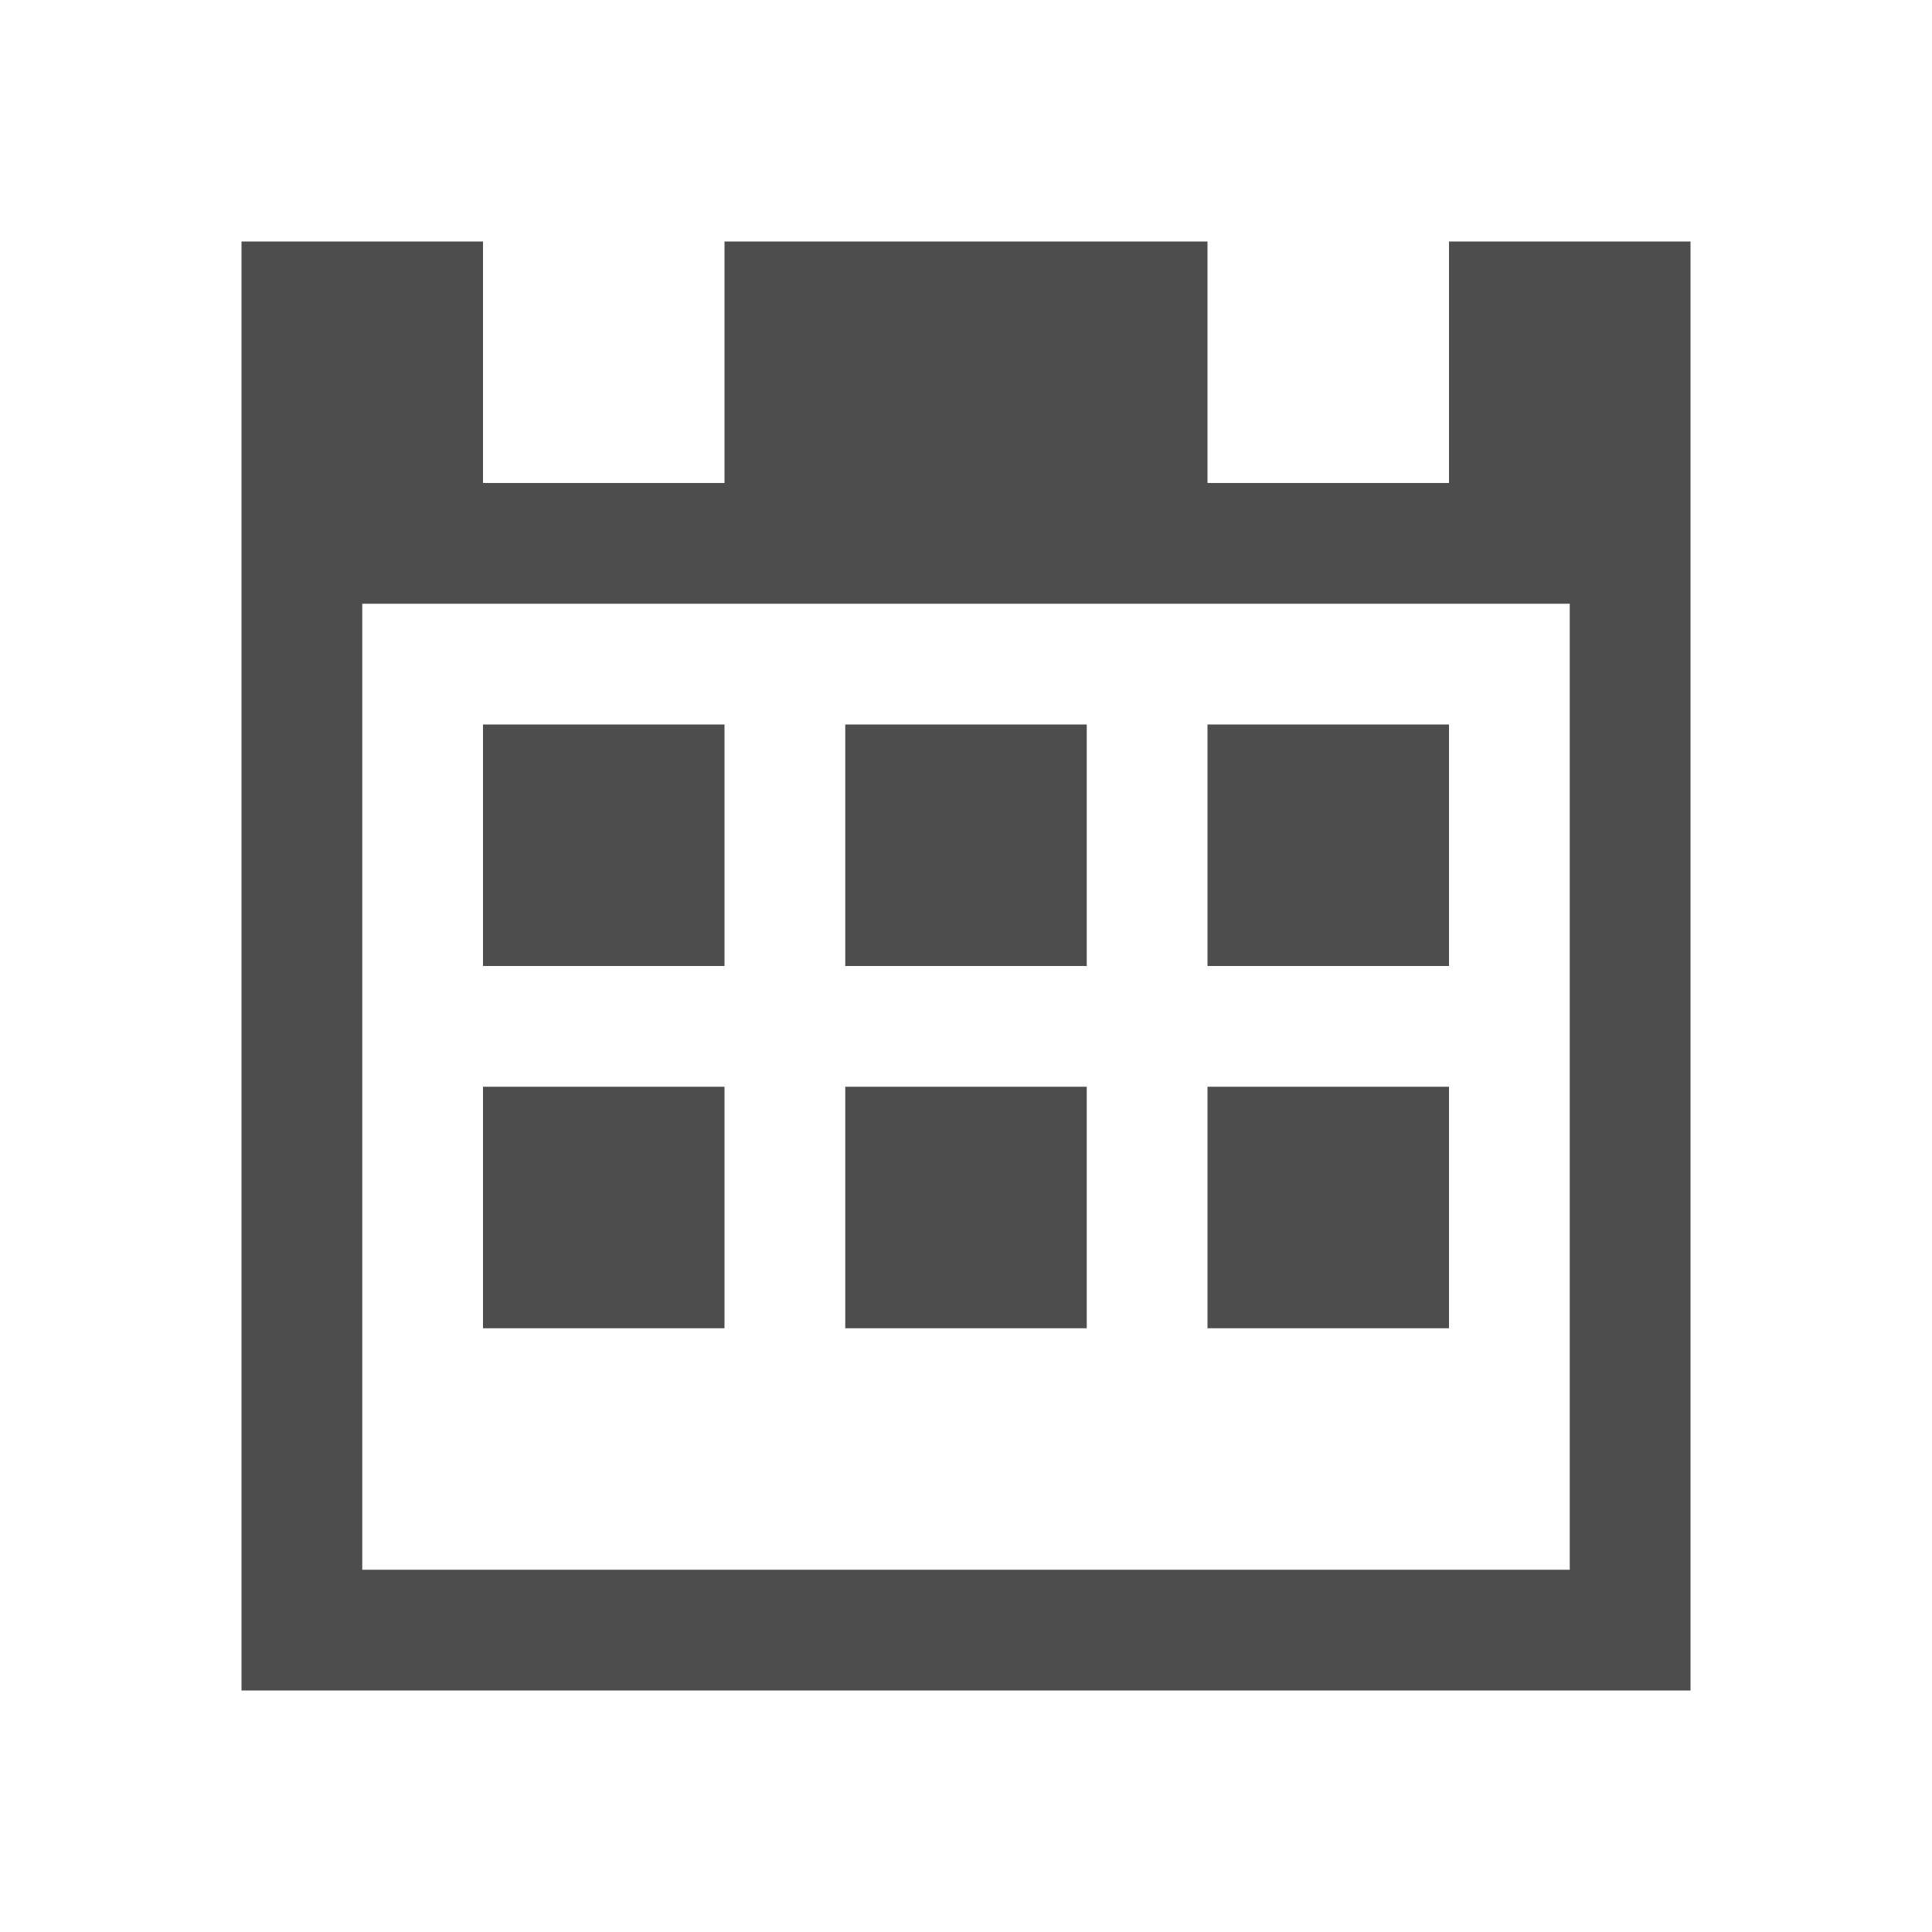
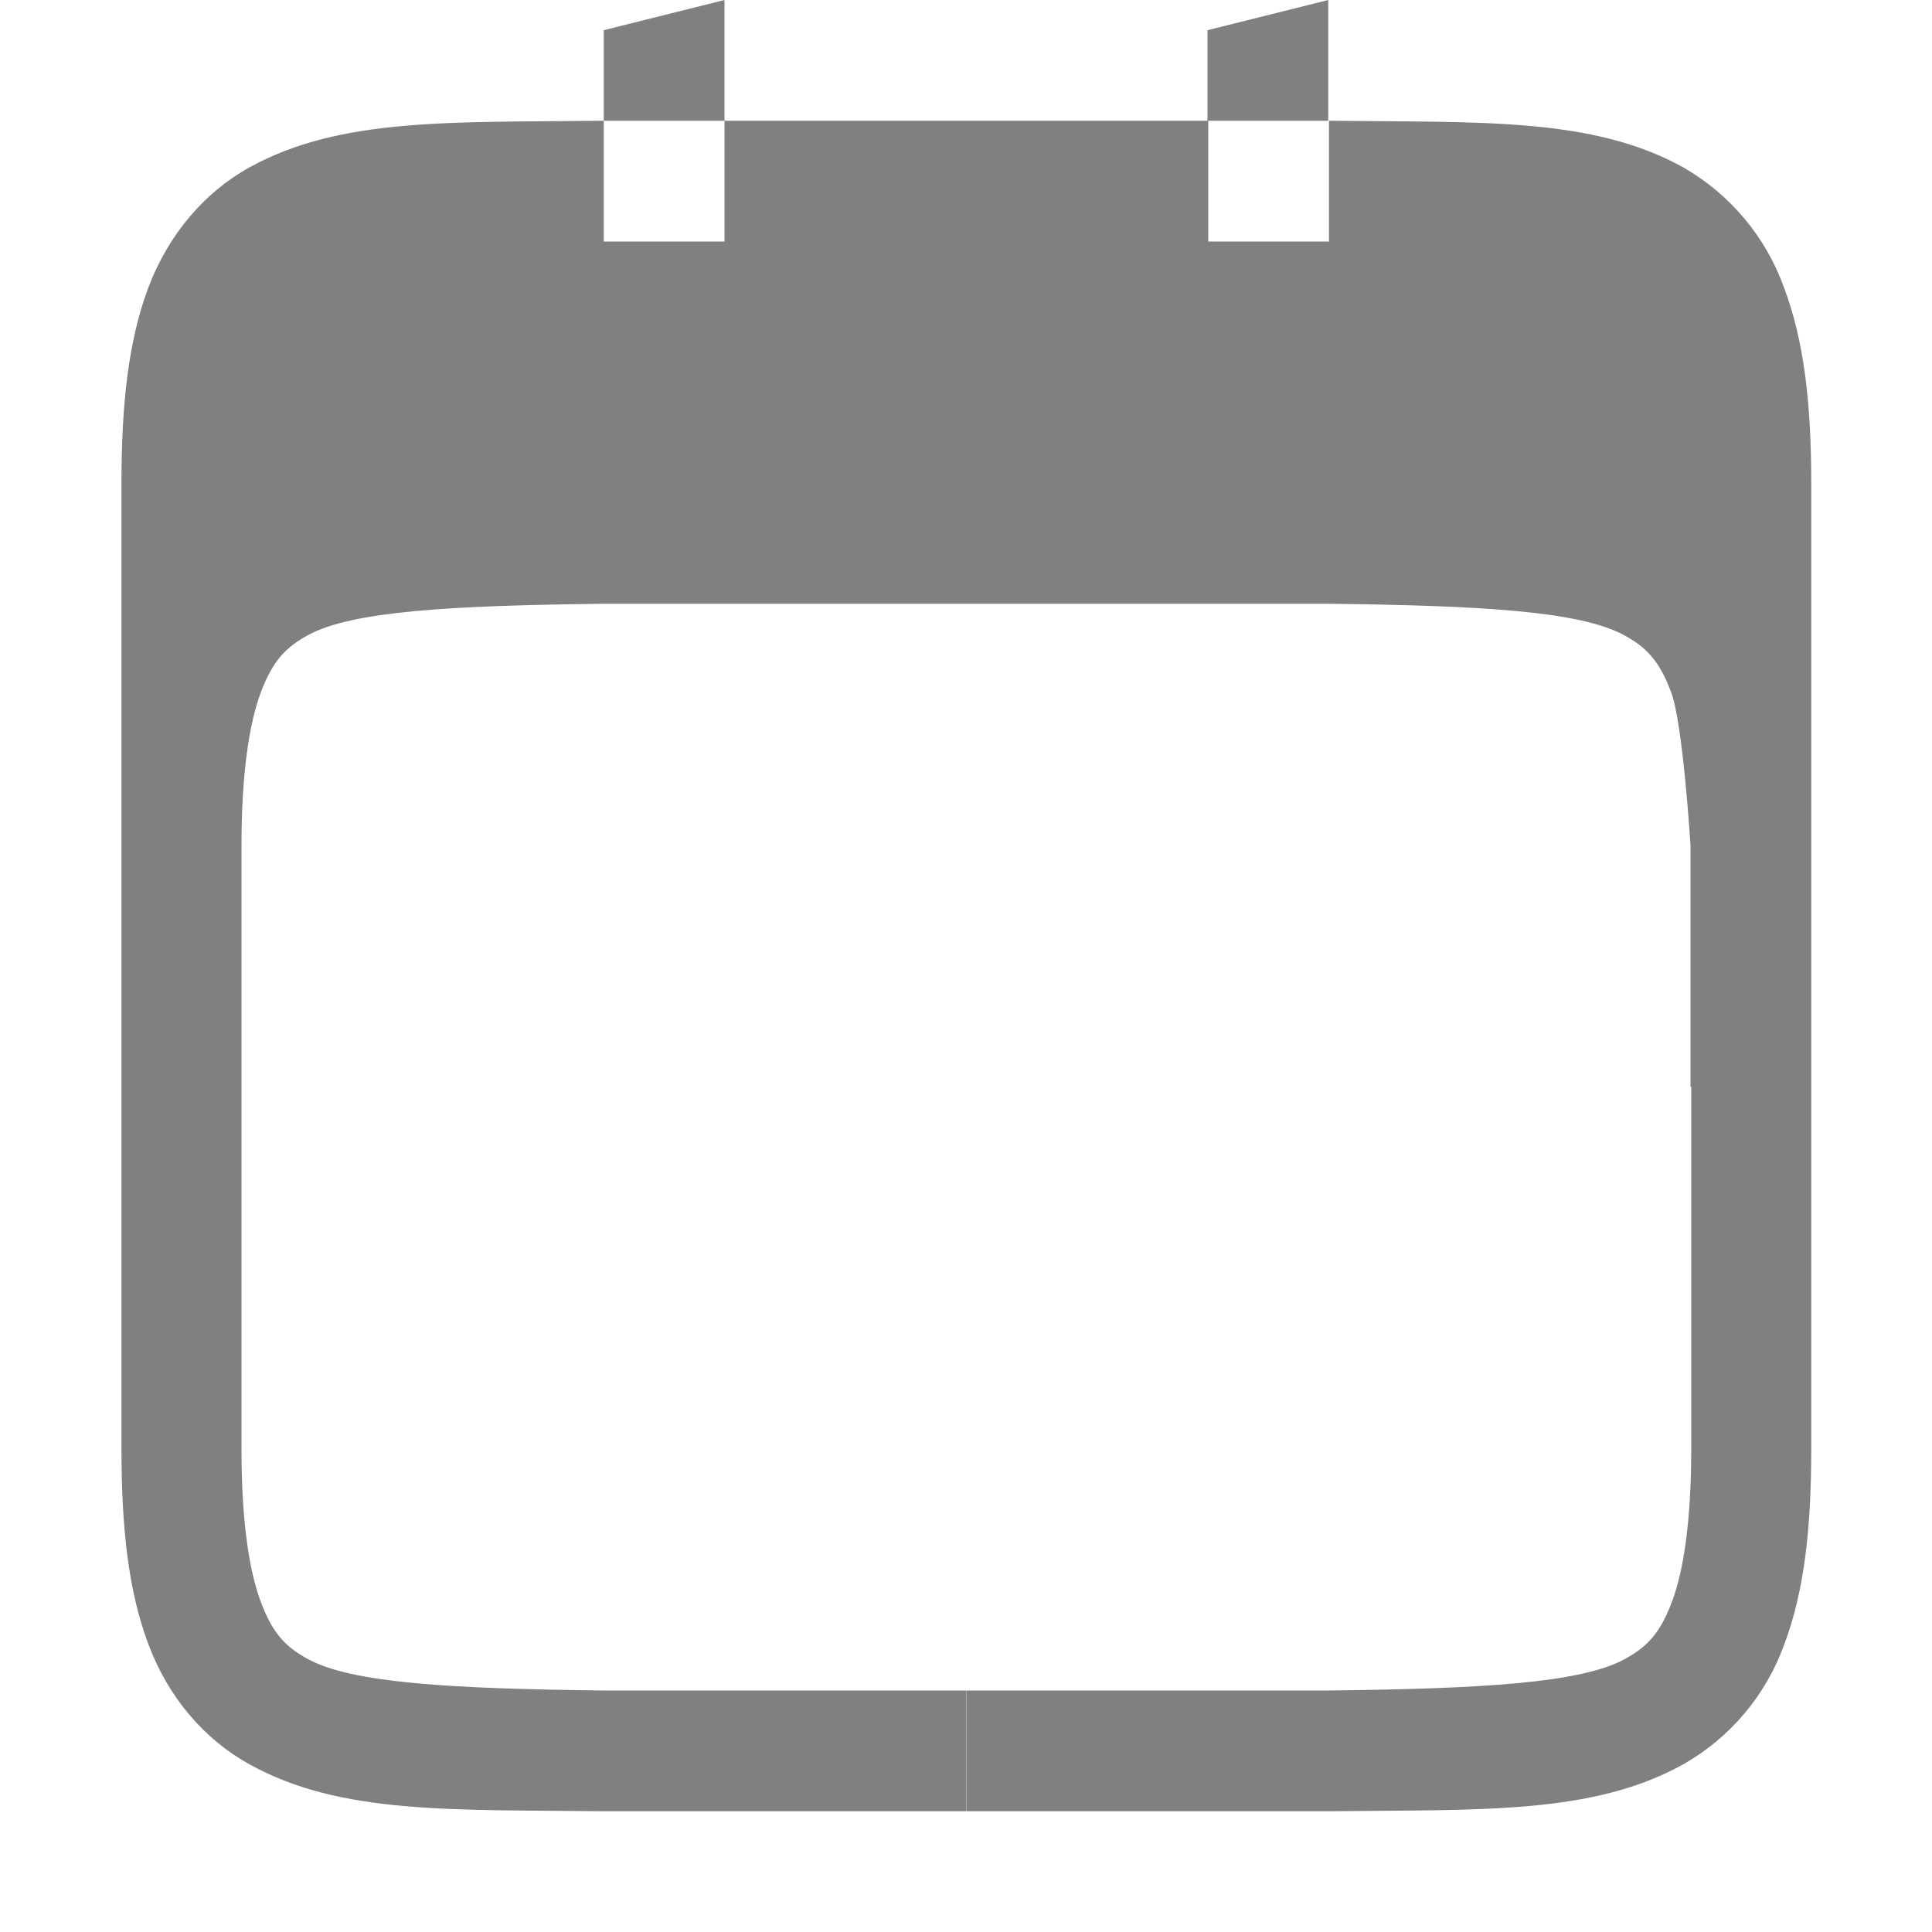
- <svg xmlns="http://www.w3.org/2000/svg" viewBox="0 0 16 16">
-   <defs id="defs3051">
-     <style type="text/css" id="current-color-scheme">
-       .ColorScheme-Text {
-         color:#4d4d4d;
-       }
-       </style>
-   </defs>
-   <path style="fill:currentColor;fill-opacity:1;stroke:none" d="M 2 2 L 2 14 L 14 14 L 14 2 L 12 2 L 12 4 L 10 4 L 10 2 L 6 2 L 6 4 L 4 4 L 4 2 L 2 2 z M 3 5 L 13 5 L 13 13 L 3 13 L 3 5 z M 4 6 L 4 8 L 6 8 L 6 6 L 4 6 z M 7 6 L 7 8 L 9 8 L 9 6 L 7 6 z M 10 6 L 10 8 L 12 8 L 12 6 L 10 6 z M 4 9 L 4 11 L 6 11 L 6 9 L 4 9 z M 7 9 L 7 11 L 9 11 L 9 9 L 7 9 z M 10 9 L 10 11 L 12 11 L 12 9 L 10 9 z " class="ColorScheme-Text" />
+ <svg xmlns="http://www.w3.org/2000/svg" height="16" width="16">
+   <path d="M6 0L5 .25V1h1zm0 1v1H5V1c-1.258.015-2.179-.03-2.932.385-.376.207-.675.56-.84.998-.164.438-.222.96-.222 1.617v8c0 .658.058 1.179.223 1.617.164.439.463.789.84.996.752.416 1.673.372 2.931.387h3.004v-1H5c-1.26-.015-2.087-.06-2.453-.262-.183-.1-.29-.212-.387-.472C2.062 13.006 2 12.592 2 12V7c0-.592.063-1.006.16-1.266.098-.26.204-.371.387-.472.367-.203 1.195-.247 2.459-.262H11c1.26.015 2.087.06 2.453.262.184.1.29.212.387.472C13.938 5.994 14 7 14 7v2h.006v3c0 .592-.062 1.006-.16 1.266s-.204.371-.387.472c-.366.202-1.193.247-2.453.262h-3v1h3c1.258-.015 2.179.029 2.931-.387a1.87 1.87 0 0 0 .84-.996c.165-.438.223-.96.223-1.617V4c0-.658-.06-1.179-.225-1.617a1.88 1.88 0 0 0-.837-.998c-.753-.416-1.674-.37-2.932-.385v1h-1V1H11V0l-1 .25V1z" fill="gray" font-family="sans-serif" font-weight="400" overflow="visible" style="line-height:normal;text-indent:0;text-align:start;text-decoration-line:none;text-decoration-style:solid;text-decoration-color:#000;text-transform:none;isolation:auto;mix-blend-mode:normal;marker:none" white-space="normal" color="#000" />
</svg>
